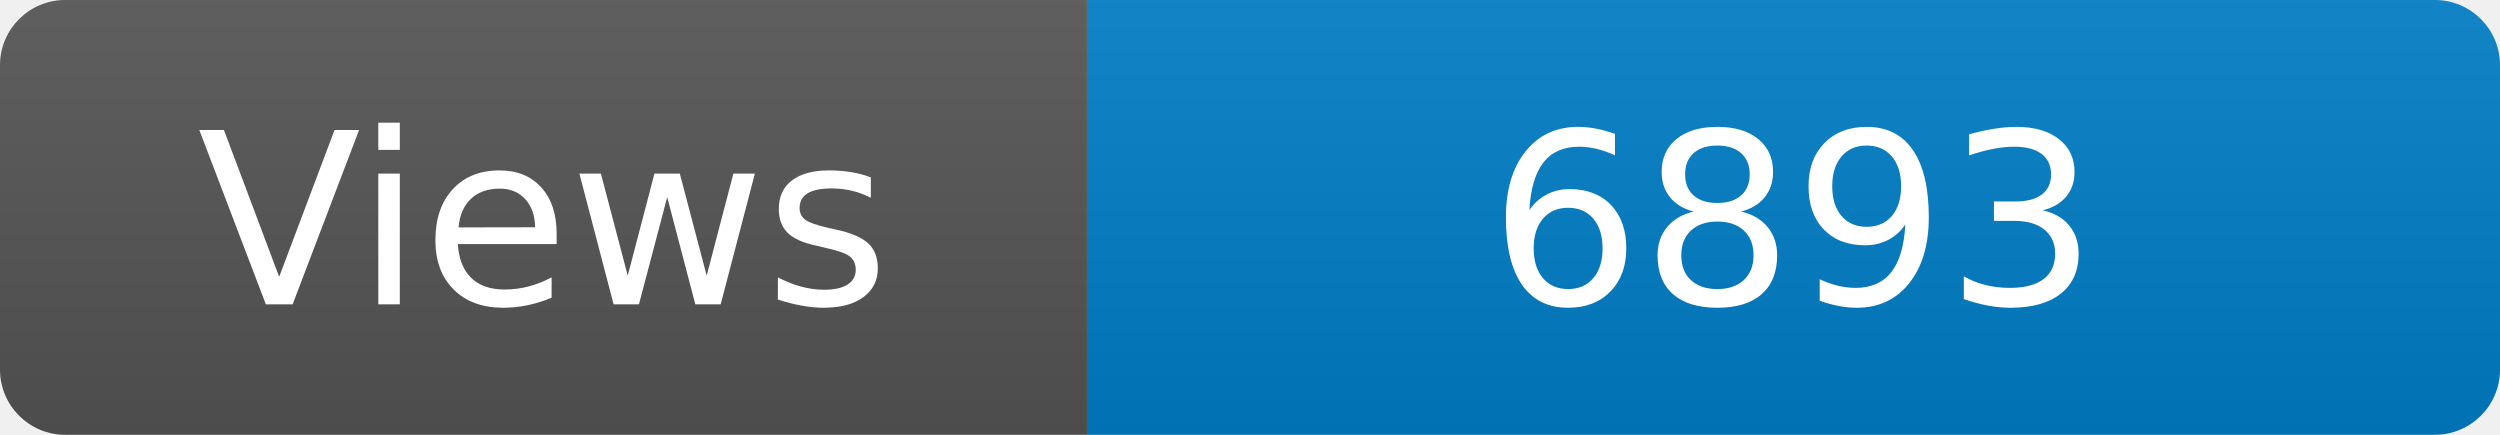
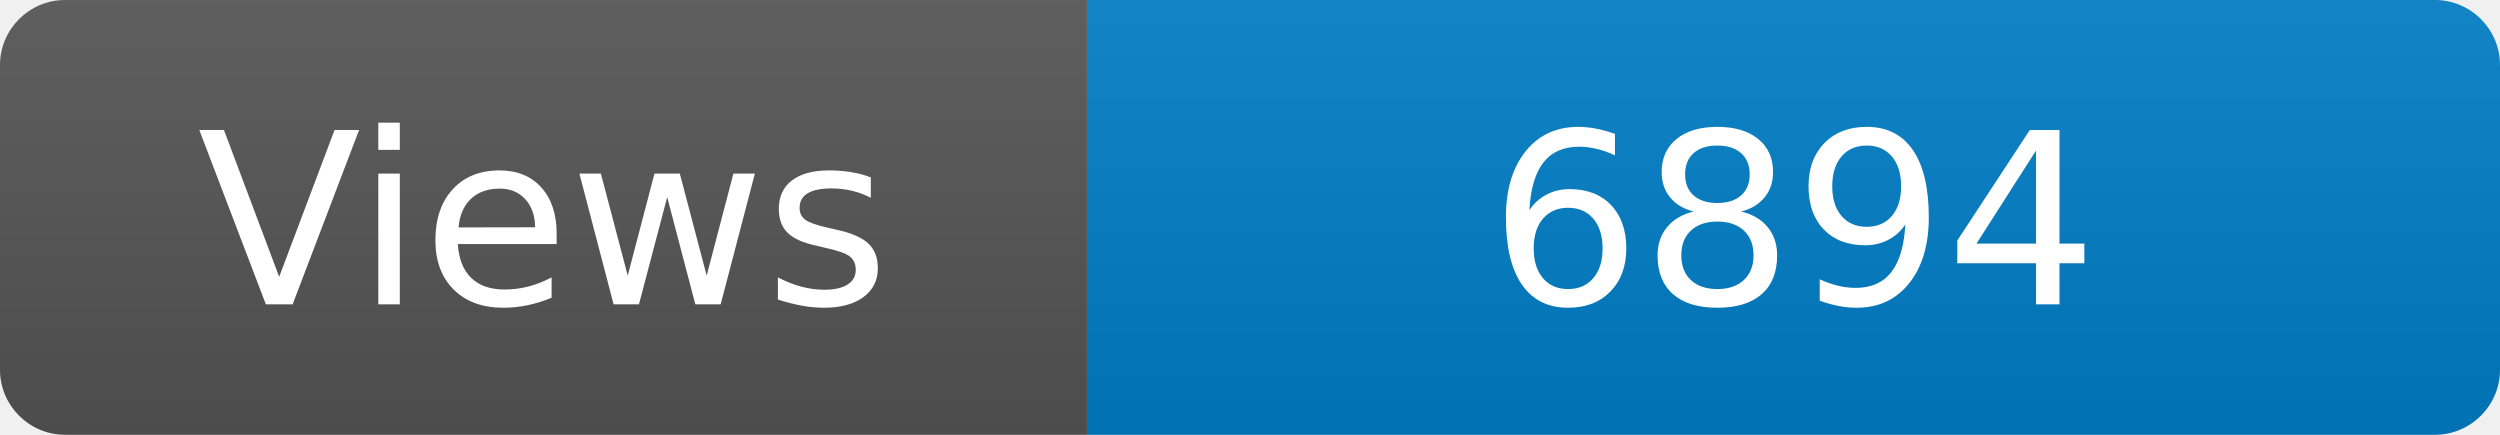
<svg xmlns="http://www.w3.org/2000/svg" width="115" height="20" role="img" aria-label="Maintained?: yes">
  <linearGradient id="s" x2="0" y2="100%">
    <stop offset="0" stop-color="#bbb" stop-opacity=".1" />
    <stop offset="1" stop-opacity=".1" />
  </linearGradient>
  <clipPath id="r">
    <rect width="115" height="20" rx="3" fill="#fff" />
  </clipPath>
  <g clip-path="url(#r)">
    <rect width="50" height="20" fill="#555" />
    <rect x="50" width="160" height="20" fill="#007ec6" />
    <rect width="115" height="20" fill="url(#s)" />
  </g>
  <g fill="#fff" text-anchor="middle" font-family="Verdana,Geneva,DejaVu Sans,sans-serif" font-size="110">
    <text x="250" y="140" transform="scale(.1)" fill="#fff">Views</text>
-     <text x="825" y="140" transform="scale(.1)" fill="#fff">6893</text>
+     <text x="825" y="140" transform="scale(.1)" fill="#fff">6894</text>
  </g>
</svg>
